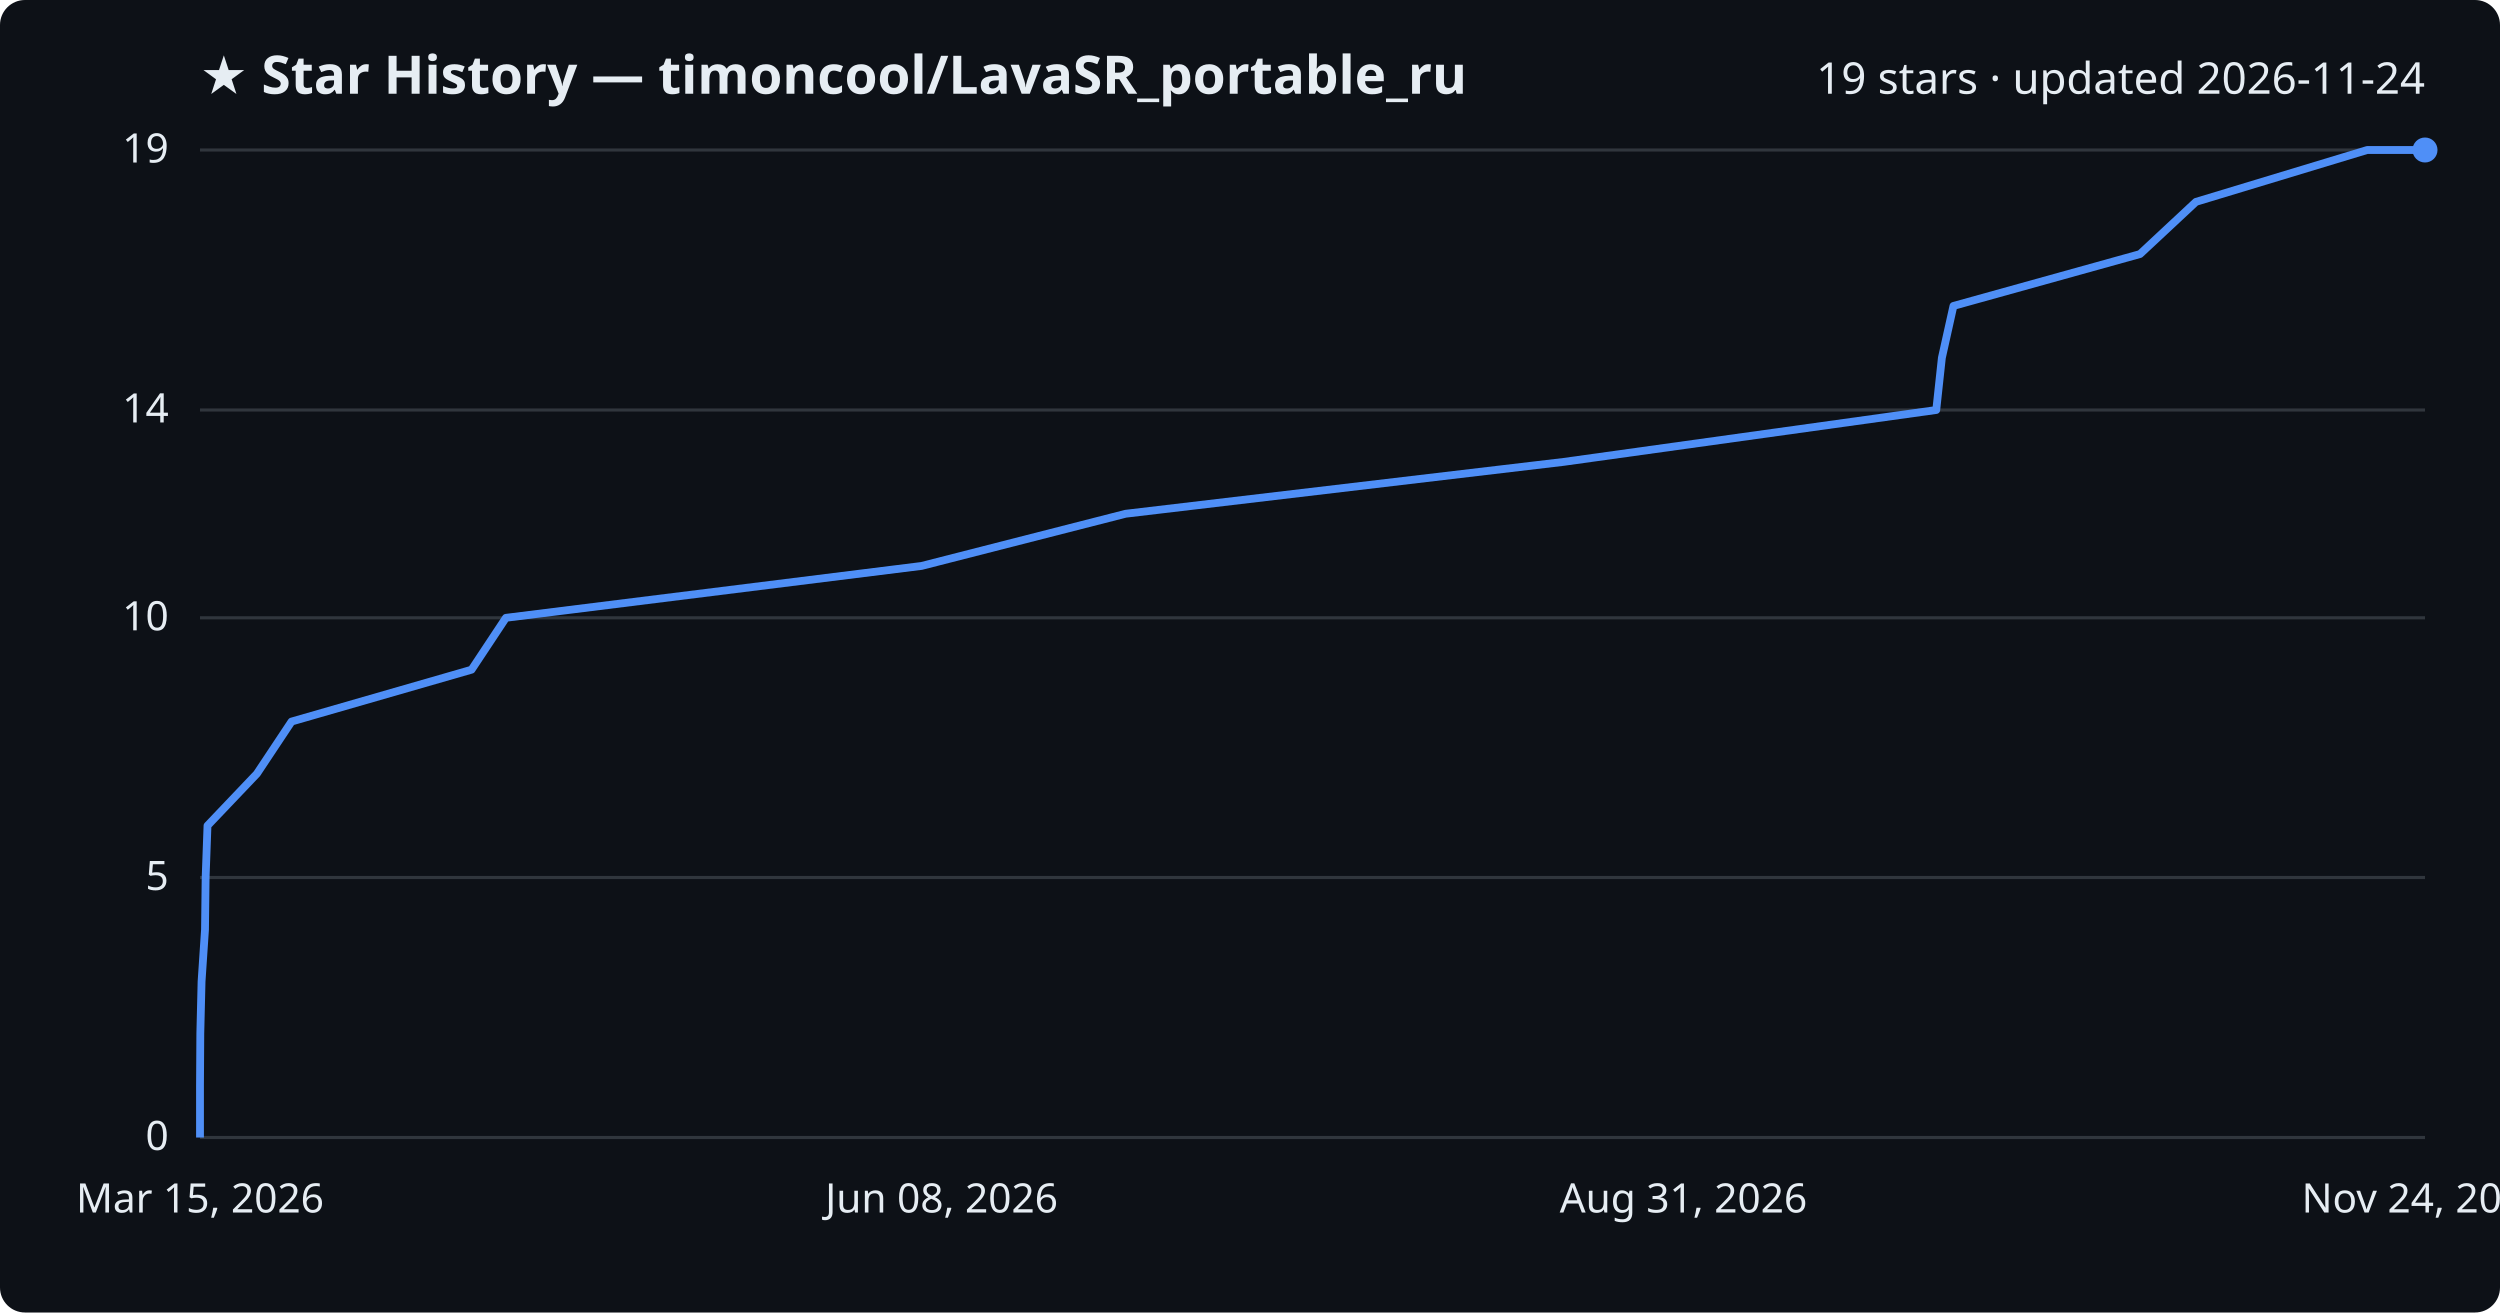
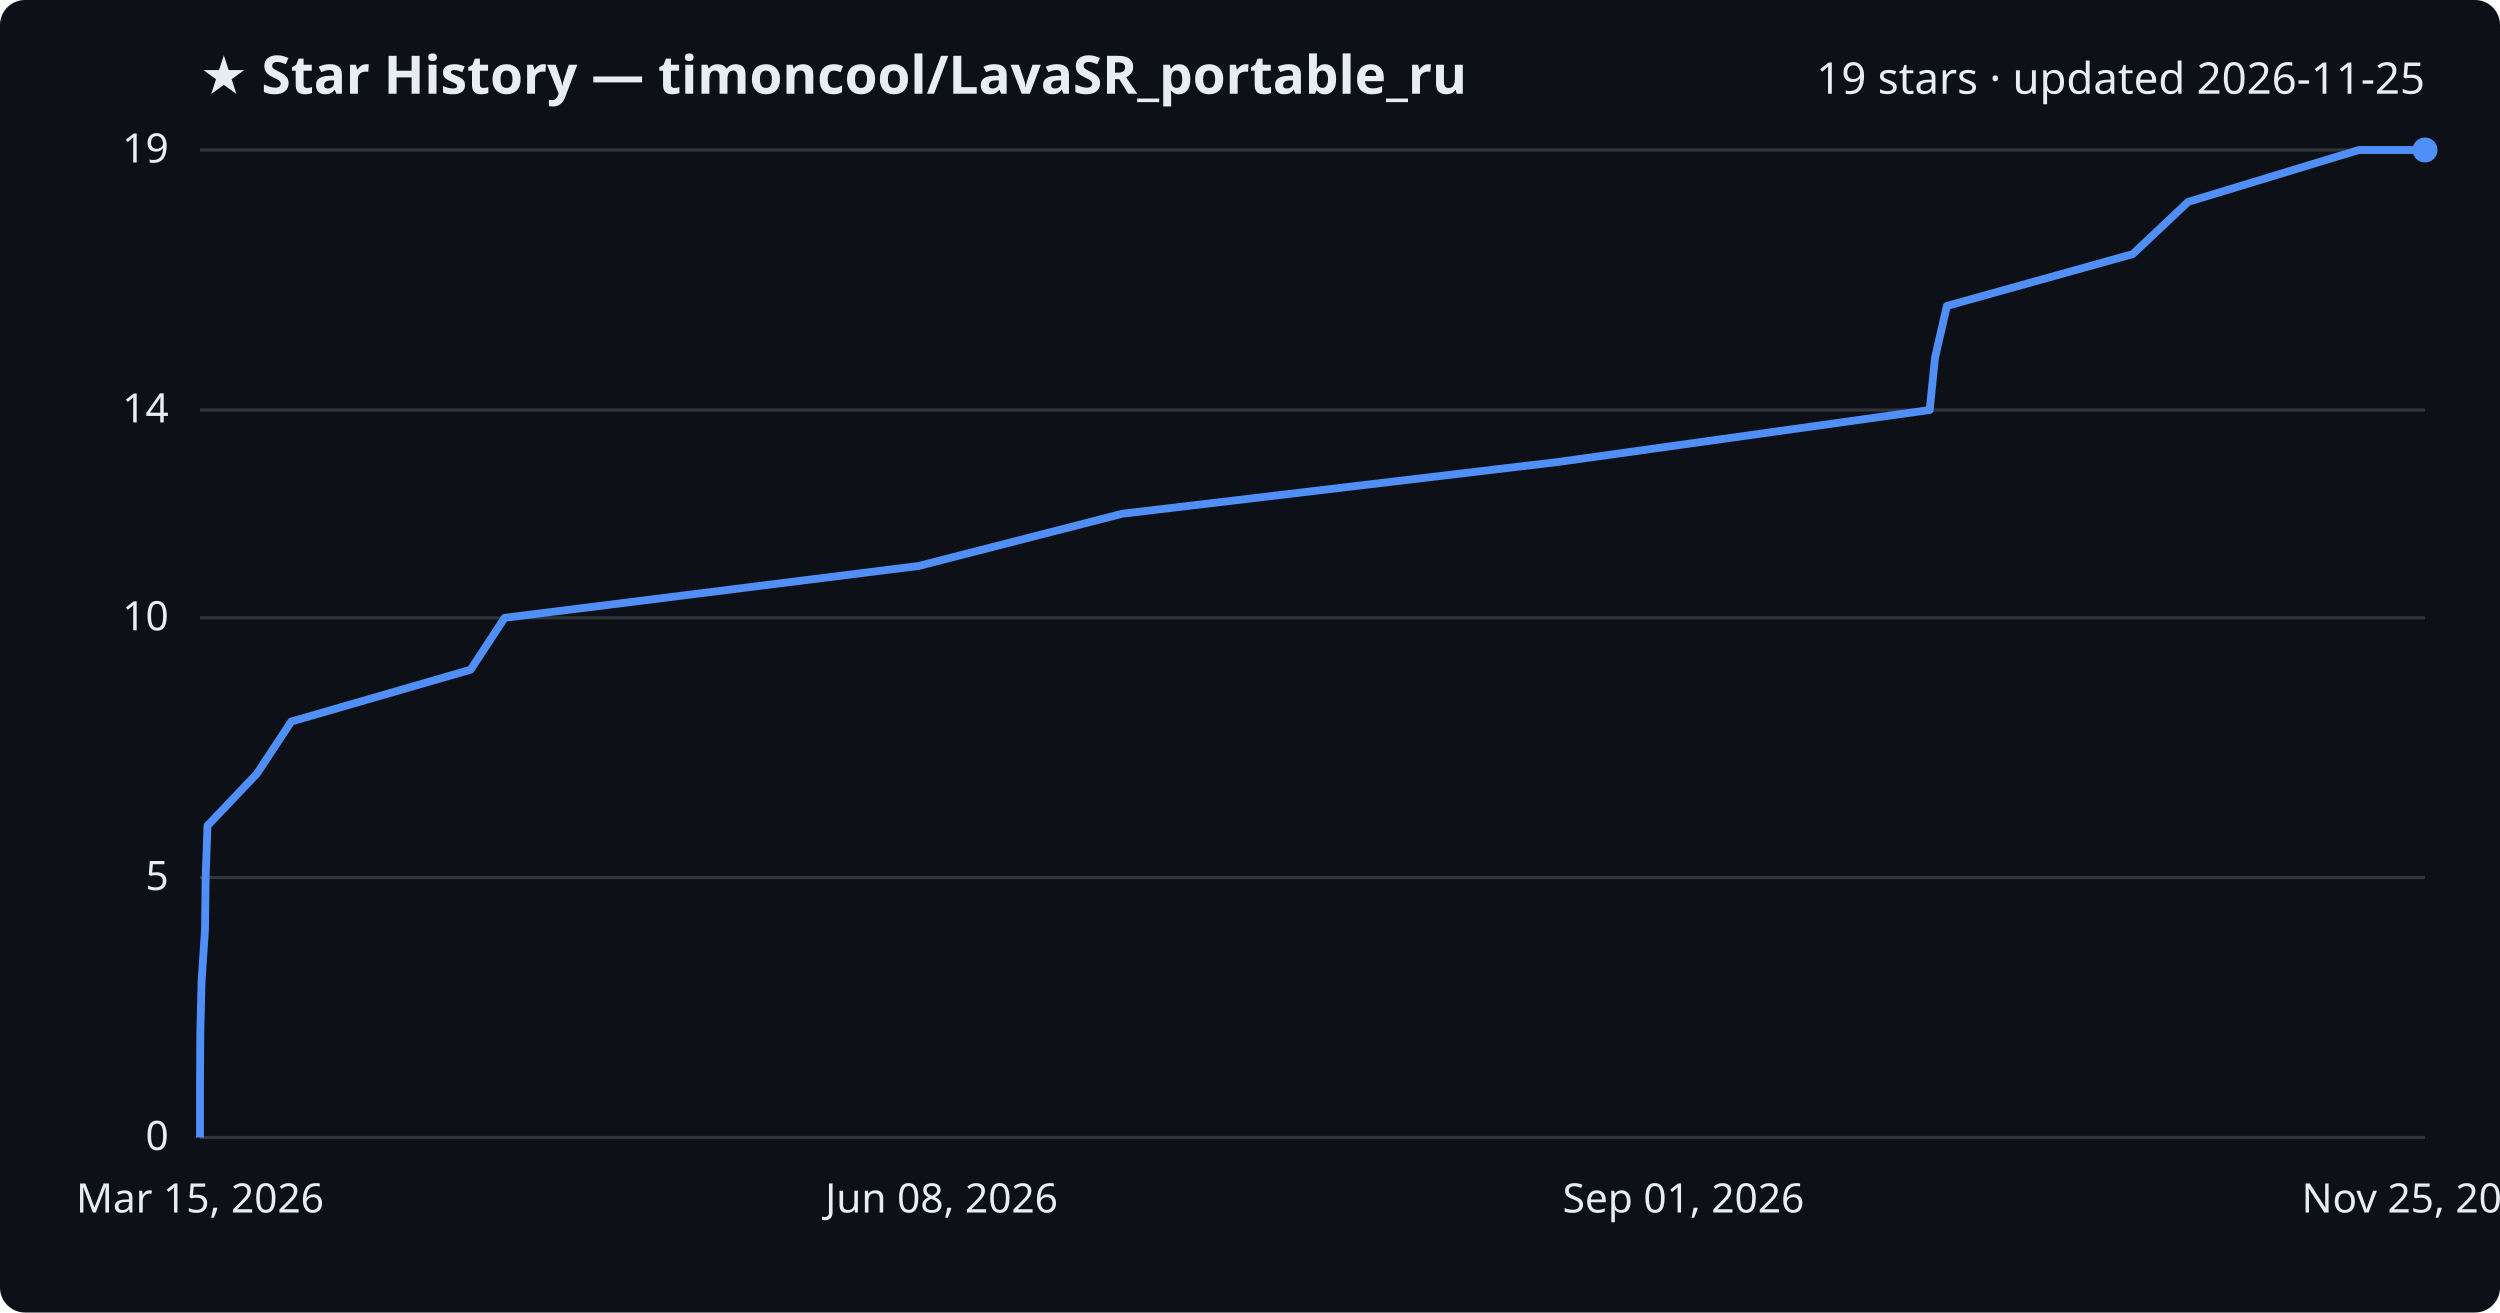
<svg xmlns="http://www.w3.org/2000/svg" viewBox="0 0 800 420" font-family="Segoe UI, sans-serif">
  <rect width="800" height="420" fill="#0d1117" rx="8" />
  <text x="64" y="30" fill="#e6edf3" font-size="17" font-weight="700">★ Star History — timoncool/LavaSR_portable_ru</text>
-   <text x="776" y="30" fill="#e6edf3" font-size="14" text-anchor="end">19 stars · updated 2026-11-24</text>
+   <text x="776" y="30" fill="#e6edf3" font-size="14" text-anchor="end">19 stars · updated 2026-11-25</text>
  <line x1="64" y1="364.0" x2="776" y2="364.0" stroke="#30363d" stroke-width="1" />
  <text x="54" y="368.0" fill="#e6edf3" font-size="13" text-anchor="end">0</text>
  <line x1="64" y1="280.8" x2="776" y2="280.8" stroke="#30363d" stroke-width="1" />
  <text x="54" y="284.8" fill="#e6edf3" font-size="13" text-anchor="end">5</text>
  <line x1="64" y1="197.7" x2="776" y2="197.7" stroke="#30363d" stroke-width="1" />
  <text x="54" y="201.7" fill="#e6edf3" font-size="13" text-anchor="end">10</text>
  <line x1="64" y1="131.2" x2="776" y2="131.2" stroke="#30363d" stroke-width="1" />
  <text x="54" y="135.2" fill="#e6edf3" font-size="13" text-anchor="end">14</text>
  <line x1="64" y1="48.0" x2="776" y2="48.0" stroke="#30363d" stroke-width="1" />
  <text x="54" y="52.0" fill="#e6edf3" font-size="13" text-anchor="end">19</text>
-   <path d="M64.0,364.0 L64.0,347.4 L64.1,330.7 L64.5,314.1 L65.6,297.5 L65.8,280.8 L66.4,264.2 L82.2,247.6 L93.3,230.9 L150.9,214.3 L161.9,197.7 L294.9,181.1 L360.2,164.4 L500.4,147.8 L619.6,131.2 L621.4,114.5 L625.1,97.9 L684.8,81.3 L702.7,64.6 L757.5,48.0 L776.0,48.0" fill="none" stroke="#4f8ff7" stroke-width="2.5" stroke-linejoin="round" />
+   <path d="M64.0,364.0 L64.0,347.4 L64.1,330.7 L64.5,314.1 L65.6,297.5 L65.8,280.8 L66.4,264.2 L82.2,247.6 L93.2,230.9 L150.6,214.3 L161.5,197.7 L294.0,181.1 L359.1,164.4 L498.8,147.8 L617.5,131.2 L619.2,114.5 L623.0,97.9 L682.5,81.3 L700.2,64.6 L754.8,48.0 L776.0,48.0" fill="none" stroke="#4f8ff7" stroke-width="2.5" stroke-linejoin="round" />
  <circle cx="776.0" cy="48.0" r="4" fill="#4f8ff7" />
  <text x="64.0" y="388" fill="#e6edf3" font-size="13" text-anchor="middle">Mar 15, 2026</text>
  <text x="301.3" y="388" fill="#e6edf3" font-size="13" text-anchor="middle">Jun 08, 2026</text>
-   <text x="538.7" y="388" fill="#e6edf3" font-size="13" text-anchor="middle">Aug 31, 2026</text>
-   <text x="776.0" y="388" fill="#e6edf3" font-size="13" text-anchor="middle">Nov 24, 2026</text>
+   <text x="538.7" y="388" fill="#e6edf3" font-size="13" text-anchor="middle">Sep 01, 2026</text>
+   <text x="776.0" y="388" fill="#e6edf3" font-size="13" text-anchor="middle">Nov 25, 2026</text>
</svg>
